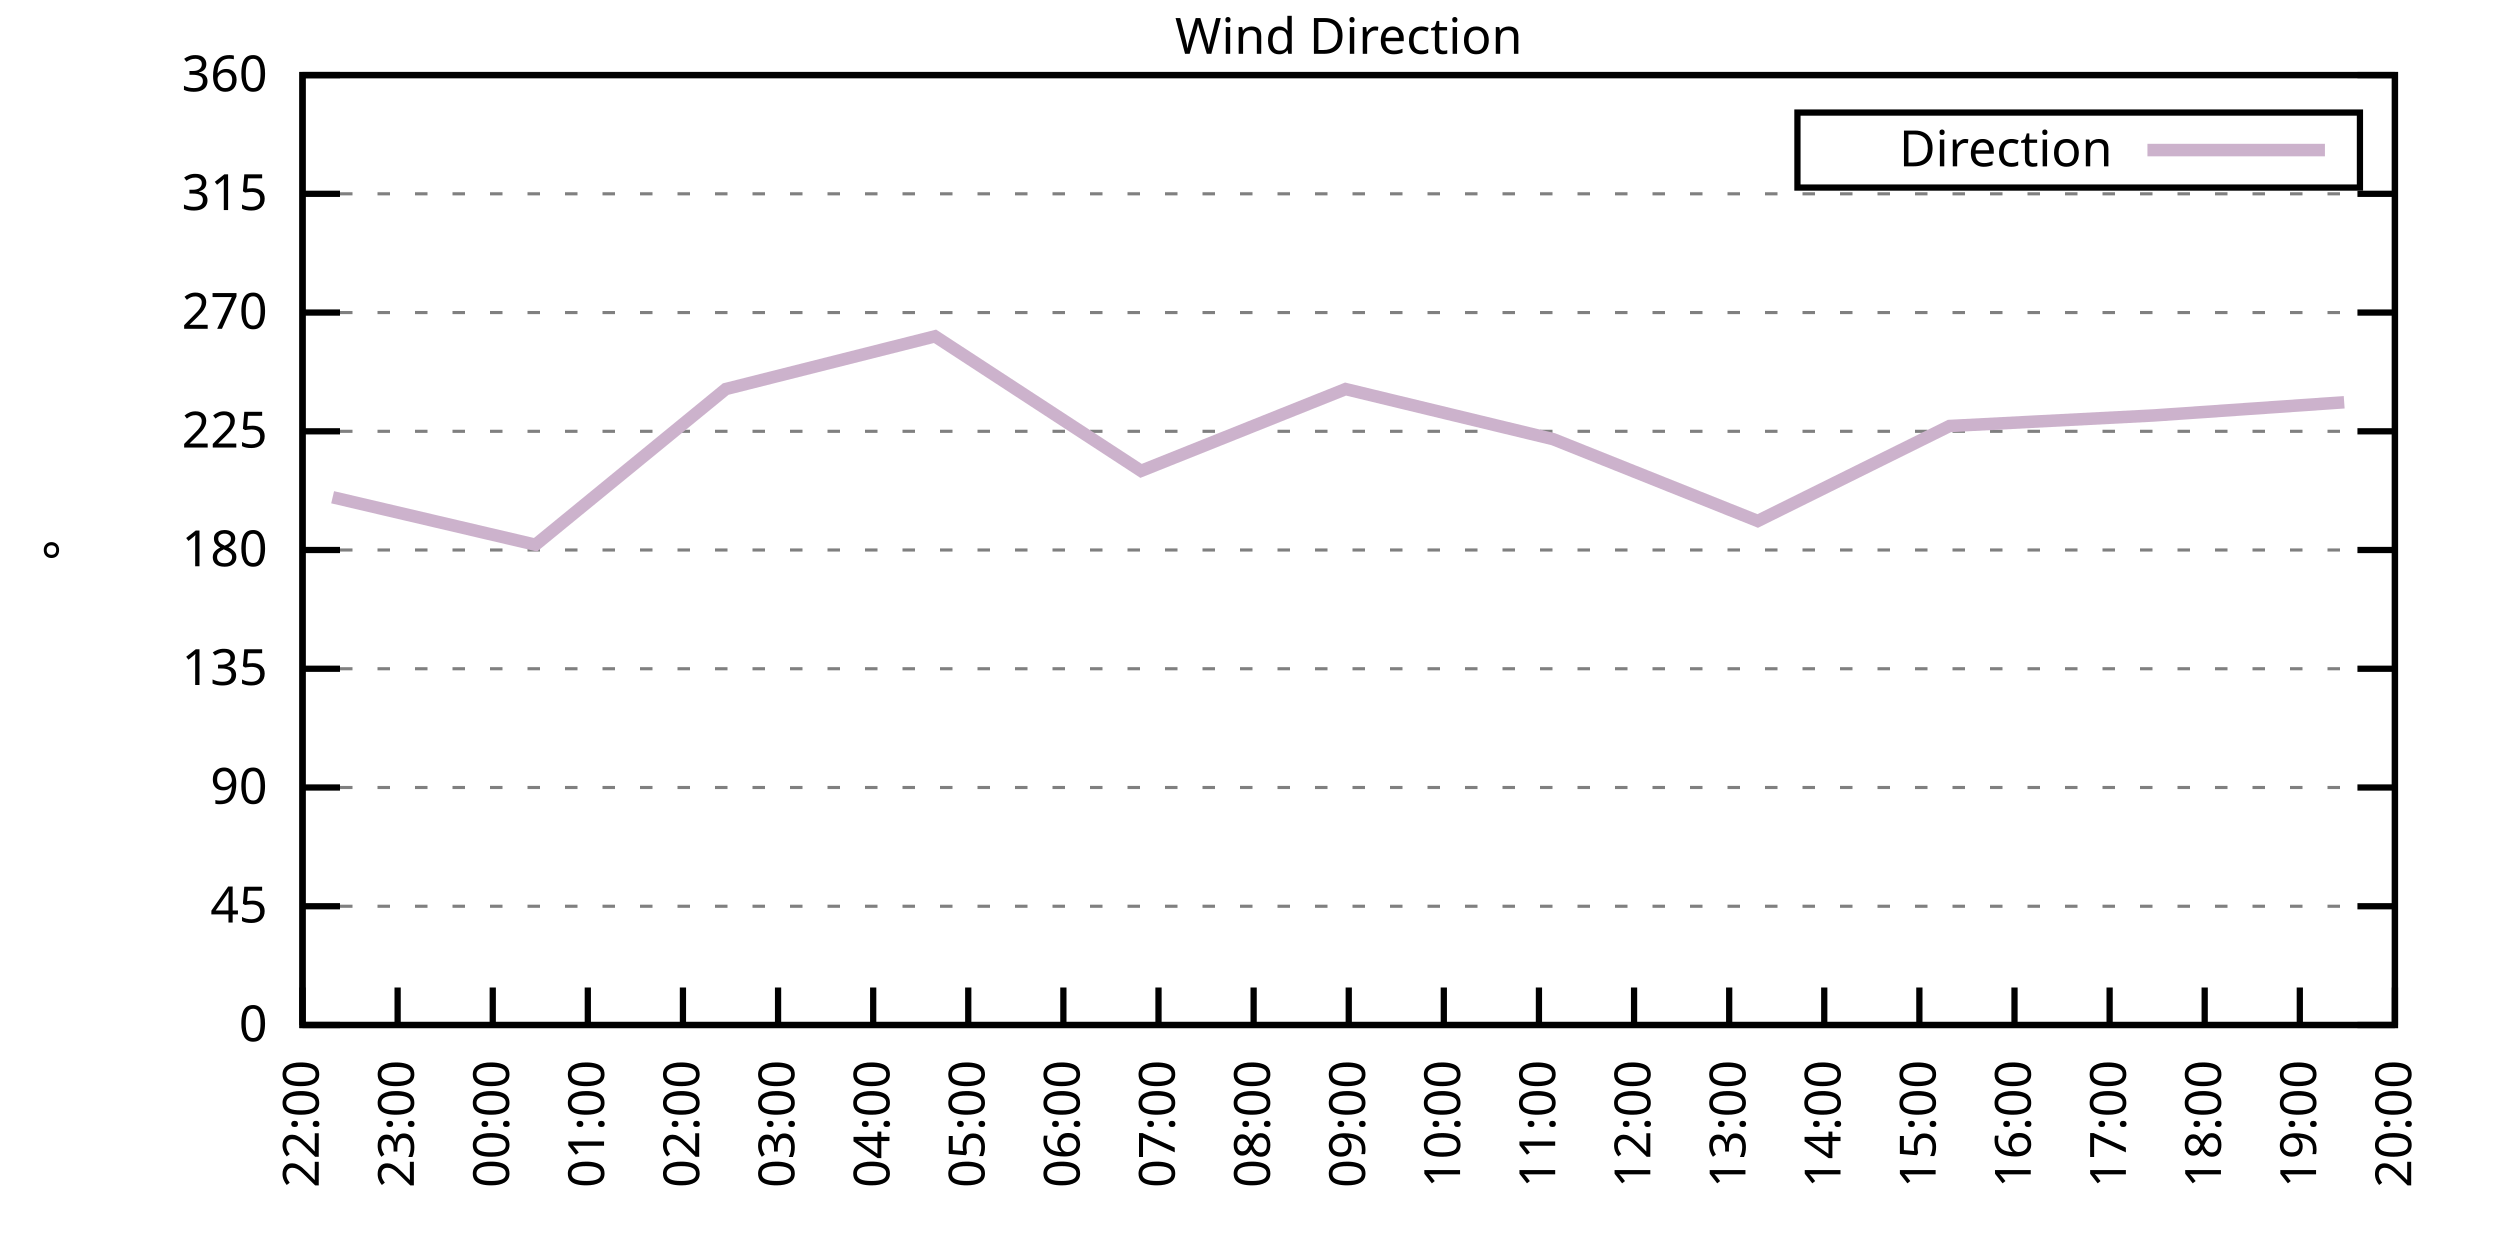
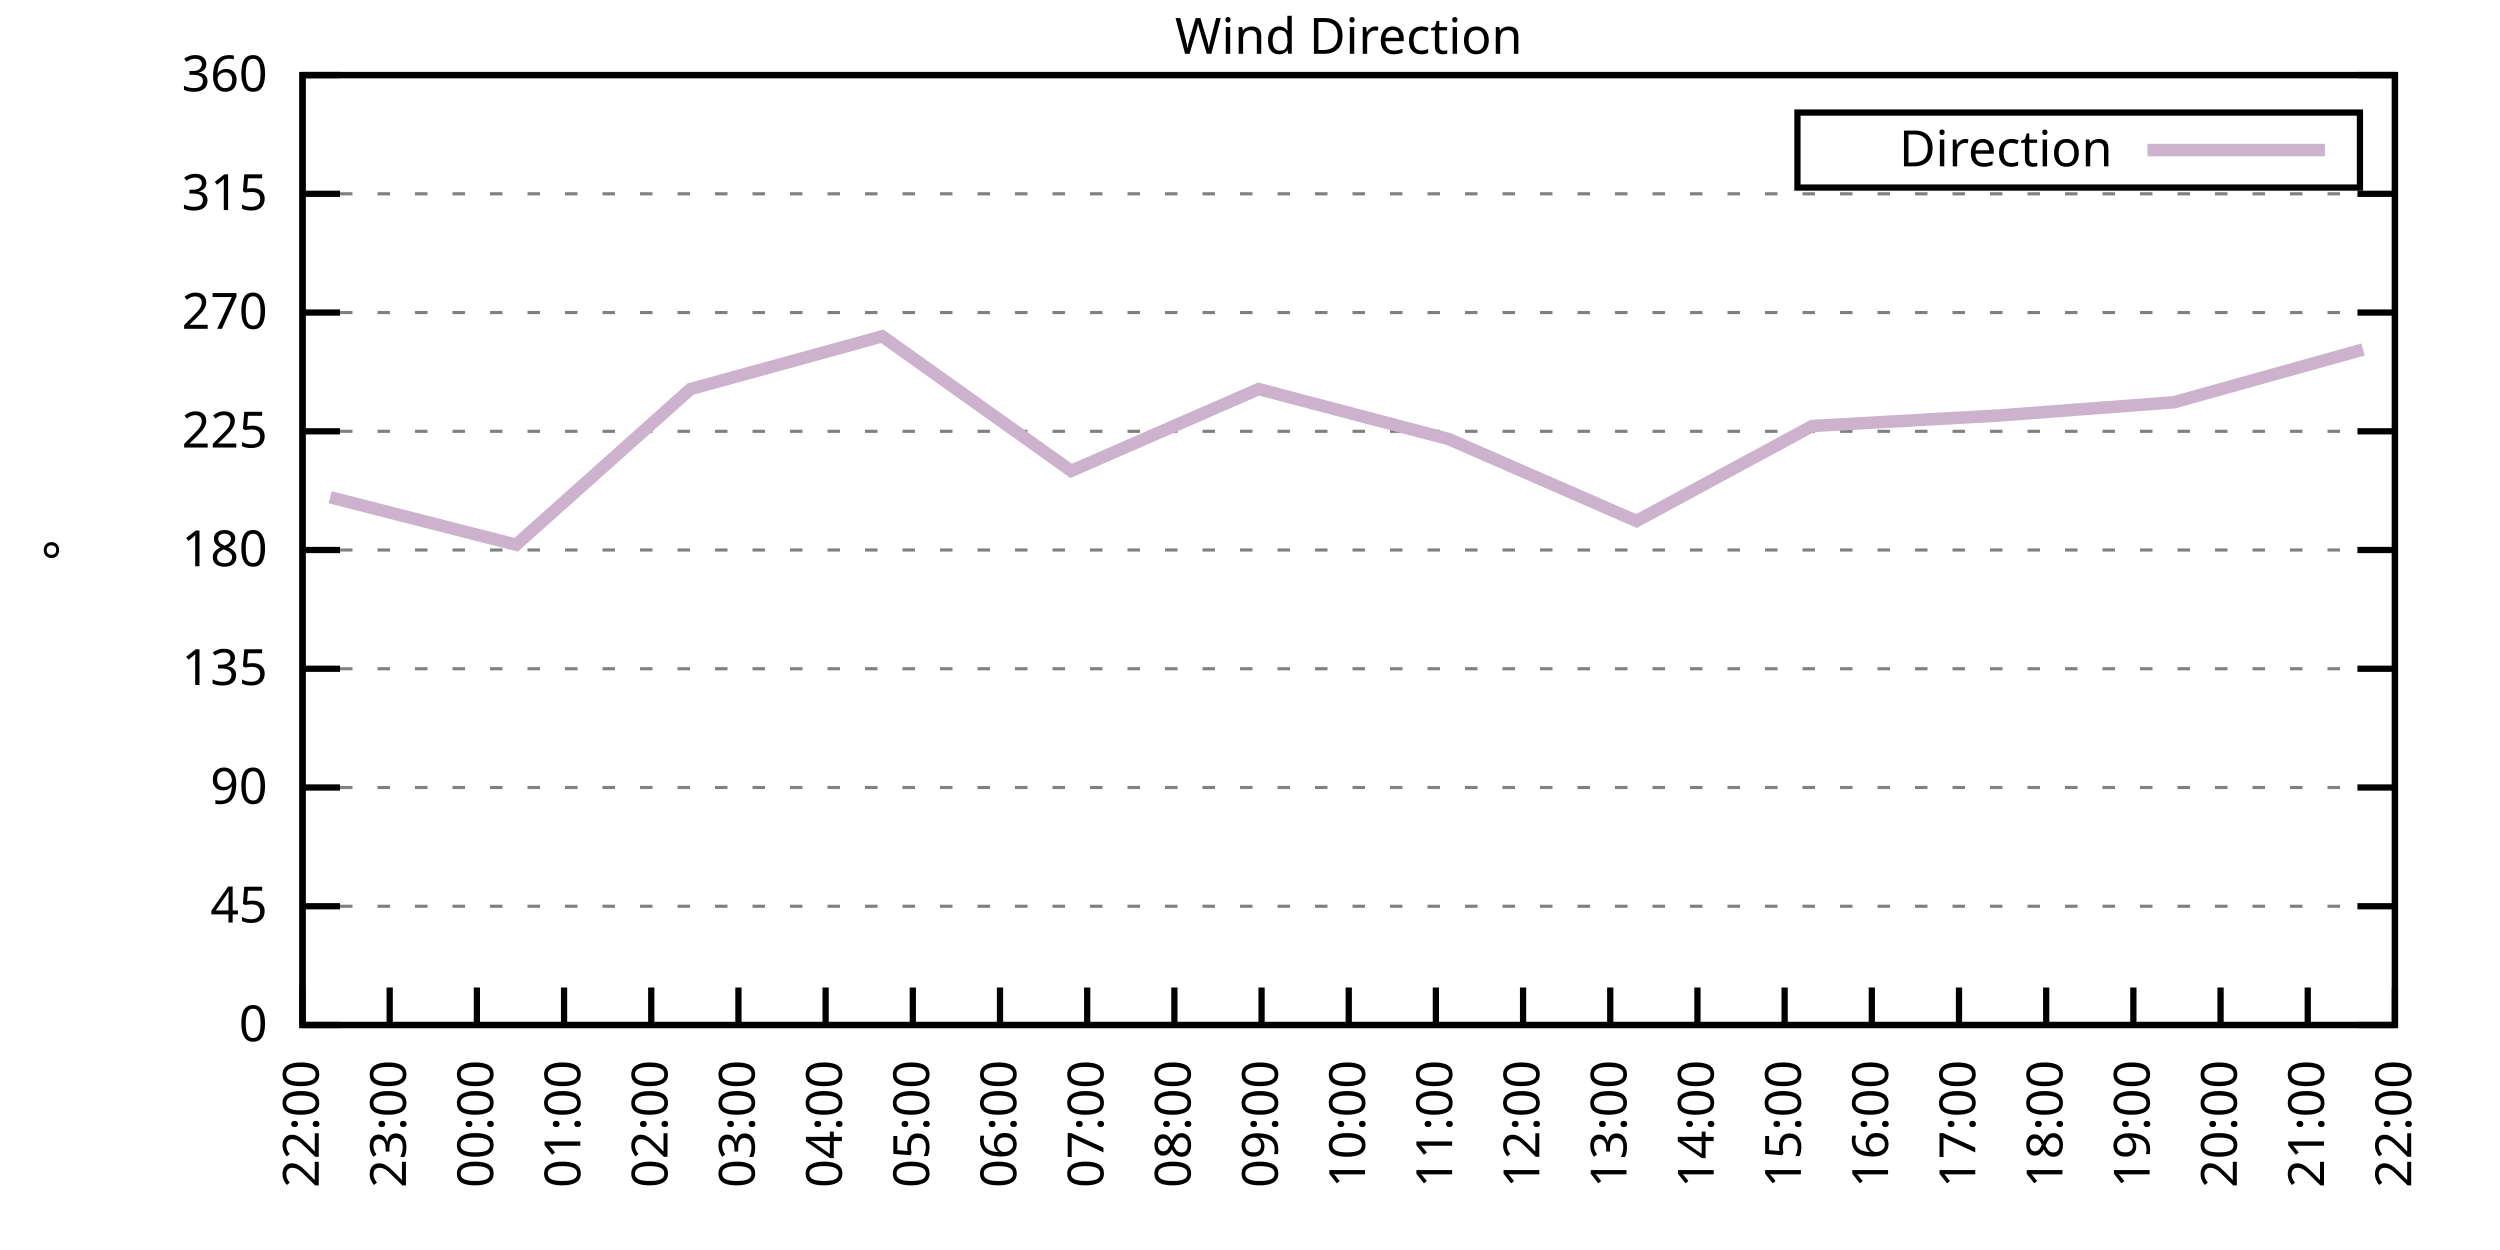
<svg xmlns="http://www.w3.org/2000/svg" xmlns:xlink="http://www.w3.org/1999/xlink" width="400" height="200" viewBox="0 0 400 200">
  <g id="gnuplot_canvas">
    <rect x="0" y="0" width="400" height="200" fill="none" />
    <defs>
      <circle id="gpDot" r="0.5" stroke-width="0.5" stroke="currentColor" />
      <path id="gpPt0" stroke-width="0.333" stroke="currentColor" d="M-1,0 h2 M0,-1 v2" />
      <path id="gpPt1" stroke-width="0.333" stroke="currentColor" d="M-1,-1 L1,1 M1,-1 L-1,1" />
      <path id="gpPt2" stroke-width="0.333" stroke="currentColor" d="M-1,0 L1,0 M0,-1 L0,1 M-1,-1 L1,1 M-1,1 L1,-1" />
      <rect id="gpPt3" stroke-width="0.333" stroke="currentColor" x="-1" y="-1" width="2" height="2" />
      <rect id="gpPt4" stroke-width="0.333" stroke="currentColor" fill="currentColor" x="-1" y="-1" width="2" height="2" />
      <circle id="gpPt5" stroke-width="0.333" stroke="currentColor" cx="0" cy="0" r="1" />
      <use xlink:href="#gpPt5" id="gpPt6" fill="currentColor" stroke="none" />
      <path id="gpPt7" stroke-width="0.333" stroke="currentColor" d="M0,-1.33 L-1.33,0.67 L1.33,0.67 z" />
      <use xlink:href="#gpPt7" id="gpPt8" fill="currentColor" stroke="none" />
      <use xlink:href="#gpPt7" id="gpPt9" stroke="currentColor" transform="rotate(180)" />
      <use xlink:href="#gpPt9" id="gpPt10" fill="currentColor" stroke="none" />
      <use xlink:href="#gpPt3" id="gpPt11" stroke="currentColor" transform="rotate(45)" />
      <use xlink:href="#gpPt11" id="gpPt12" fill="currentColor" stroke="none" />
      <path id="gpPt13" stroke-width="0.333" stroke="currentColor" d="M0,1.330 L1.265,0.411 L0.782,-1.067 L-0.782,-1.076 L-1.265,0.411 z" />
      <use xlink:href="#gpPt13" id="gpPt14" fill="currentColor" stroke="none" />
      <filter id="textbox" filterUnits="objectBoundingBox" x="0" y="0" height="1" width="1">
        <feFlood flood-color="white" flood-opacity="1" result="bgnd" />
        <feComposite in="SourceGraphic" in2="bgnd" operator="atop" />
      </filter>
      <filter id="greybox" filterUnits="objectBoundingBox" x="0" y="0" height="1" width="1">
        <feFlood flood-color="lightgrey" flood-opacity="1" result="grey" />
        <feComposite in="SourceGraphic" in2="grey" operator="atop" />
      </filter>
    </defs>
    <g fill="none" color="white" stroke="currentColor" stroke-width="1.00" stroke-linecap="butt" stroke-linejoin="miter">
</g>
    <g fill="none" color="black" stroke="currentColor" stroke-width="1.00" stroke-linecap="butt" stroke-linejoin="miter">
      <g stroke="none" shape-rendering="crispEdges">
        <polygon fill="rgb(255, 255, 255)" points="48.40,164.00 383.18,164.00 383.18,12.02 48.40,12.02 " />
      </g>
    </g>
    <g fill="none" color="black" stroke="currentColor" stroke-width="1.00" stroke-linecap="butt" stroke-linejoin="miter">
</g>
    <g fill="none" color="black" stroke="black" stroke-width="0.50" stroke-linecap="butt" stroke-linejoin="miter">
</g>
    <g fill="none" color="gray" stroke="currentColor" stroke-width="0.50" stroke-linecap="butt" stroke-linejoin="miter">
      <path stroke="gray" stroke-dasharray="2,4" class="gridline" d="M48.40,164.00 L383.19,164.00  " />
    </g>
    <g fill="none" color="gray" stroke="gray" stroke-width="1.00" stroke-linecap="butt" stroke-linejoin="miter">
</g>
    <g fill="none" color="black" stroke="currentColor" stroke-width="1.00" stroke-linecap="butt" stroke-linejoin="miter">
      <path stroke="black" d="M48.40,164.00 L54.40,164.00 M383.19,164.00 L377.19,164.00  " />
      <g transform="translate(42.80,166.60)" stroke="none" fill="black" font-family="Sans" font-size="8.00" text-anchor="end">
        <text>
          <tspan font-family="Sans"> 0</tspan>
        </text>
      </g>
    </g>
    <g fill="none" color="black" stroke="currentColor" stroke-width="1.00" stroke-linecap="butt" stroke-linejoin="miter">
</g>
    <g fill="none" color="black" stroke="black" stroke-width="0.50" stroke-linecap="butt" stroke-linejoin="miter">
</g>
    <g fill="none" color="gray" stroke="currentColor" stroke-width="0.50" stroke-linecap="butt" stroke-linejoin="miter">
      <path stroke="gray" stroke-dasharray="2,4" class="gridline" d="M48.40,145.00 L383.19,145.00  " />
    </g>
    <g fill="none" color="gray" stroke="gray" stroke-width="1.00" stroke-linecap="butt" stroke-linejoin="miter">
</g>
    <g fill="none" color="black" stroke="currentColor" stroke-width="1.00" stroke-linecap="butt" stroke-linejoin="miter">
      <path stroke="black" d="M48.40,145.00 L54.40,145.00 M383.19,145.00 L377.19,145.00  " />
      <g transform="translate(42.80,147.60)" stroke="none" fill="black" font-family="Sans" font-size="8.00" text-anchor="end">
        <text>
          <tspan font-family="Sans"> 45</tspan>
        </text>
      </g>
    </g>
    <g fill="none" color="black" stroke="currentColor" stroke-width="1.00" stroke-linecap="butt" stroke-linejoin="miter">
</g>
    <g fill="none" color="black" stroke="black" stroke-width="0.50" stroke-linecap="butt" stroke-linejoin="miter">
</g>
    <g fill="none" color="gray" stroke="currentColor" stroke-width="0.50" stroke-linecap="butt" stroke-linejoin="miter">
      <path stroke="gray" stroke-dasharray="2,4" class="gridline" d="M48.40,126.00 L383.19,126.00  " />
    </g>
    <g fill="none" color="gray" stroke="gray" stroke-width="1.00" stroke-linecap="butt" stroke-linejoin="miter">
</g>
    <g fill="none" color="black" stroke="currentColor" stroke-width="1.00" stroke-linecap="butt" stroke-linejoin="miter">
      <path stroke="black" d="M48.40,126.00 L54.40,126.00 M383.19,126.00 L377.19,126.00  " />
      <g transform="translate(42.80,128.60)" stroke="none" fill="black" font-family="Sans" font-size="8.00" text-anchor="end">
        <text>
          <tspan font-family="Sans"> 90</tspan>
        </text>
      </g>
    </g>
    <g fill="none" color="black" stroke="currentColor" stroke-width="1.00" stroke-linecap="butt" stroke-linejoin="miter">
</g>
    <g fill="none" color="black" stroke="black" stroke-width="0.50" stroke-linecap="butt" stroke-linejoin="miter">
</g>
    <g fill="none" color="gray" stroke="currentColor" stroke-width="0.50" stroke-linecap="butt" stroke-linejoin="miter">
      <path stroke="gray" stroke-dasharray="2,4" class="gridline" d="M48.40,107.00 L383.19,107.00  " />
    </g>
    <g fill="none" color="gray" stroke="gray" stroke-width="1.00" stroke-linecap="butt" stroke-linejoin="miter">
</g>
    <g fill="none" color="black" stroke="currentColor" stroke-width="1.00" stroke-linecap="butt" stroke-linejoin="miter">
      <path stroke="black" d="M48.40,107.00 L54.40,107.00 M383.19,107.00 L377.19,107.00  " />
      <g transform="translate(42.80,109.60)" stroke="none" fill="black" font-family="Sans" font-size="8.00" text-anchor="end">
        <text>
          <tspan font-family="Sans"> 135</tspan>
        </text>
      </g>
    </g>
    <g fill="none" color="black" stroke="currentColor" stroke-width="1.00" stroke-linecap="butt" stroke-linejoin="miter">
</g>
    <g fill="none" color="black" stroke="black" stroke-width="0.50" stroke-linecap="butt" stroke-linejoin="miter">
</g>
    <g fill="none" color="gray" stroke="currentColor" stroke-width="0.50" stroke-linecap="butt" stroke-linejoin="miter">
      <path stroke="gray" stroke-dasharray="2,4" class="gridline" d="M48.40,88.00 L383.19,88.00  " />
    </g>
    <g fill="none" color="gray" stroke="gray" stroke-width="1.00" stroke-linecap="butt" stroke-linejoin="miter">
</g>
    <g fill="none" color="black" stroke="currentColor" stroke-width="1.00" stroke-linecap="butt" stroke-linejoin="miter">
      <path stroke="black" d="M48.40,88.00 L54.40,88.00 M383.19,88.00 L377.19,88.00  " />
      <g transform="translate(42.80,90.60)" stroke="none" fill="black" font-family="Sans" font-size="8.00" text-anchor="end">
        <text>
          <tspan font-family="Sans"> 180</tspan>
        </text>
      </g>
    </g>
    <g fill="none" color="black" stroke="currentColor" stroke-width="1.00" stroke-linecap="butt" stroke-linejoin="miter">
</g>
    <g fill="none" color="black" stroke="black" stroke-width="0.50" stroke-linecap="butt" stroke-linejoin="miter">
</g>
    <g fill="none" color="gray" stroke="currentColor" stroke-width="0.50" stroke-linecap="butt" stroke-linejoin="miter">
      <path stroke="gray" stroke-dasharray="2,4" class="gridline" d="M48.40,69.01 L383.19,69.01  " />
    </g>
    <g fill="none" color="gray" stroke="gray" stroke-width="1.00" stroke-linecap="butt" stroke-linejoin="miter">
</g>
    <g fill="none" color="black" stroke="currentColor" stroke-width="1.00" stroke-linecap="butt" stroke-linejoin="miter">
      <path stroke="black" d="M48.40,69.01 L54.40,69.01 M383.19,69.01 L377.19,69.01  " />
      <g transform="translate(42.80,71.61)" stroke="none" fill="black" font-family="Sans" font-size="8.00" text-anchor="end">
        <text>
          <tspan font-family="Sans"> 225</tspan>
        </text>
      </g>
    </g>
    <g fill="none" color="black" stroke="currentColor" stroke-width="1.00" stroke-linecap="butt" stroke-linejoin="miter">
</g>
    <g fill="none" color="black" stroke="black" stroke-width="0.50" stroke-linecap="butt" stroke-linejoin="miter">
</g>
    <g fill="none" color="gray" stroke="currentColor" stroke-width="0.50" stroke-linecap="butt" stroke-linejoin="miter">
      <path stroke="gray" stroke-dasharray="2,4" class="gridline" d="M48.40,50.01 L383.19,50.01  " />
    </g>
    <g fill="none" color="gray" stroke="gray" stroke-width="1.00" stroke-linecap="butt" stroke-linejoin="miter">
</g>
    <g fill="none" color="black" stroke="currentColor" stroke-width="1.00" stroke-linecap="butt" stroke-linejoin="miter">
      <path stroke="black" d="M48.40,50.01 L54.40,50.01 M383.19,50.01 L377.19,50.01  " />
      <g transform="translate(42.80,52.61)" stroke="none" fill="black" font-family="Sans" font-size="8.00" text-anchor="end">
        <text>
          <tspan font-family="Sans"> 270</tspan>
        </text>
      </g>
    </g>
    <g fill="none" color="black" stroke="currentColor" stroke-width="1.00" stroke-linecap="butt" stroke-linejoin="miter">
</g>
    <g fill="none" color="black" stroke="black" stroke-width="0.50" stroke-linecap="butt" stroke-linejoin="miter">
</g>
    <g fill="none" color="gray" stroke="currentColor" stroke-width="0.50" stroke-linecap="butt" stroke-linejoin="miter">
      <path stroke="gray" stroke-dasharray="2,4" class="gridline" d="M48.40,31.01 L383.19,31.01  " />
    </g>
    <g fill="none" color="gray" stroke="gray" stroke-width="1.00" stroke-linecap="butt" stroke-linejoin="miter">
</g>
    <g fill="none" color="black" stroke="currentColor" stroke-width="1.00" stroke-linecap="butt" stroke-linejoin="miter">
      <path stroke="black" d="M48.40,31.01 L54.40,31.01 M383.19,31.01 L377.19,31.01  " />
      <g transform="translate(42.80,33.61)" stroke="none" fill="black" font-family="Sans" font-size="8.00" text-anchor="end">
        <text>
          <tspan font-family="Sans"> 315</tspan>
        </text>
      </g>
    </g>
    <g fill="none" color="black" stroke="currentColor" stroke-width="1.00" stroke-linecap="butt" stroke-linejoin="miter">
</g>
    <g fill="none" color="black" stroke="black" stroke-width="0.50" stroke-linecap="butt" stroke-linejoin="miter">
</g>
    <g fill="none" color="gray" stroke="currentColor" stroke-width="0.50" stroke-linecap="butt" stroke-linejoin="miter">
      <path stroke="gray" stroke-dasharray="2,4" class="gridline" d="M48.40,12.01 L383.19,12.01  " />
    </g>
    <g fill="none" color="gray" stroke="gray" stroke-width="1.00" stroke-linecap="butt" stroke-linejoin="miter">
</g>
    <g fill="none" color="black" stroke="currentColor" stroke-width="1.00" stroke-linecap="butt" stroke-linejoin="miter">
      <path stroke="black" d="M48.40,12.01 L54.40,12.01 M383.19,12.01 L377.19,12.01  " />
      <g transform="translate(42.80,14.61)" stroke="none" fill="black" font-family="Sans" font-size="8.00" text-anchor="end">
        <text>
          <tspan font-family="Sans"> 360</tspan>
        </text>
      </g>
    </g>
    <g fill="none" color="black" stroke="currentColor" stroke-width="1.00" stroke-linecap="butt" stroke-linejoin="miter">
      <path stroke="black" d="M48.40,164.00 L48.40,158.00  " />
      <g transform="translate(51.00,169.60) rotate(270.00)" stroke="none" fill="black" font-family="Sans" font-size="8.00" text-anchor="end">
        <text>
          <tspan font-family="Sans">22:00</tspan>
        </text>
      </g>
    </g>
    <g fill="none" color="black" stroke="currentColor" stroke-width="1.00" stroke-linecap="butt" stroke-linejoin="miter">
-       <path stroke="black" d="M63.62,164.00 L63.62,158.00  " />
-       <g transform="translate(66.22,169.60) rotate(270.00)" stroke="none" fill="black" font-family="Sans" font-size="8.00" text-anchor="end">
+       <path stroke="black" d="M62.35,164.00 L62.35,158.00  " />
+       <g transform="translate(64.95,169.60) rotate(270.00)" stroke="none" fill="black" font-family="Sans" font-size="8.00" text-anchor="end">
        <text>
          <tspan font-family="Sans">23:00</tspan>
        </text>
      </g>
    </g>
    <g fill="none" color="black" stroke="currentColor" stroke-width="1.00" stroke-linecap="butt" stroke-linejoin="miter">
-       <path stroke="black" d="M78.84,164.00 L78.84,158.00  " />
-       <g transform="translate(81.44,169.60) rotate(270.00)" stroke="none" fill="black" font-family="Sans" font-size="8.00" text-anchor="end">
+       <path stroke="black" d="M76.30,164.00 L76.30,158.00  " />
+       <g transform="translate(78.90,169.60) rotate(270.00)" stroke="none" fill="black" font-family="Sans" font-size="8.00" text-anchor="end">
        <text>
          <tspan font-family="Sans">00:00</tspan>
        </text>
      </g>
    </g>
    <g fill="none" color="black" stroke="currentColor" stroke-width="1.00" stroke-linecap="butt" stroke-linejoin="miter">
-       <path stroke="black" d="M94.05,164.00 L94.05,158.00  " />
-       <g transform="translate(96.65,169.60) rotate(270.00)" stroke="none" fill="black" font-family="Sans" font-size="8.00" text-anchor="end">
+       <path stroke="black" d="M90.25,164.00 L90.25,158.00  " />
+       <g transform="translate(92.85,169.60) rotate(270.00)" stroke="none" fill="black" font-family="Sans" font-size="8.00" text-anchor="end">
        <text>
          <tspan font-family="Sans">01:00</tspan>
        </text>
      </g>
    </g>
    <g fill="none" color="black" stroke="currentColor" stroke-width="1.00" stroke-linecap="butt" stroke-linejoin="miter">
-       <path stroke="black" d="M109.27,164.00 L109.27,158.00  " />
-       <g transform="translate(111.87,169.60) rotate(270.00)" stroke="none" fill="black" font-family="Sans" font-size="8.00" text-anchor="end">
+       <path stroke="black" d="M104.20,164.00 L104.20,158.00  " />
+       <g transform="translate(106.80,169.60) rotate(270.00)" stroke="none" fill="black" font-family="Sans" font-size="8.00" text-anchor="end">
        <text>
          <tspan font-family="Sans">02:00</tspan>
        </text>
      </g>
    </g>
    <g fill="none" color="black" stroke="currentColor" stroke-width="1.00" stroke-linecap="butt" stroke-linejoin="miter">
-       <path stroke="black" d="M124.49,164.00 L124.49,158.00  " />
-       <g transform="translate(127.09,169.60) rotate(270.00)" stroke="none" fill="black" font-family="Sans" font-size="8.00" text-anchor="end">
+       <path stroke="black" d="M118.15,164.00 L118.15,158.00  " />
+       <g transform="translate(120.75,169.60) rotate(270.00)" stroke="none" fill="black" font-family="Sans" font-size="8.00" text-anchor="end">
        <text>
          <tspan font-family="Sans">03:00</tspan>
        </text>
      </g>
    </g>
    <g fill="none" color="black" stroke="currentColor" stroke-width="1.00" stroke-linecap="butt" stroke-linejoin="miter">
-       <path stroke="black" d="M139.71,164.00 L139.71,158.00  " />
-       <g transform="translate(142.31,169.60) rotate(270.00)" stroke="none" fill="black" font-family="Sans" font-size="8.00" text-anchor="end">
+       <path stroke="black" d="M132.10,164.00 L132.10,158.00  " />
+       <g transform="translate(134.70,169.60) rotate(270.00)" stroke="none" fill="black" font-family="Sans" font-size="8.00" text-anchor="end">
        <text>
          <tspan font-family="Sans">04:00</tspan>
        </text>
      </g>
    </g>
    <g fill="none" color="black" stroke="currentColor" stroke-width="1.00" stroke-linecap="butt" stroke-linejoin="miter">
-       <path stroke="black" d="M154.92,164.00 L154.92,158.00  " />
-       <g transform="translate(157.52,169.60) rotate(270.00)" stroke="none" fill="black" font-family="Sans" font-size="8.00" text-anchor="end">
+       <path stroke="black" d="M146.05,164.00 L146.05,158.00  " />
+       <g transform="translate(148.65,169.60) rotate(270.00)" stroke="none" fill="black" font-family="Sans" font-size="8.00" text-anchor="end">
        <text>
          <tspan font-family="Sans">05:00</tspan>
        </text>
      </g>
    </g>
    <g fill="none" color="black" stroke="currentColor" stroke-width="1.00" stroke-linecap="butt" stroke-linejoin="miter">
-       <path stroke="black" d="M170.14,164.00 L170.14,158.00  " />
-       <g transform="translate(172.74,169.60) rotate(270.00)" stroke="none" fill="black" font-family="Sans" font-size="8.00" text-anchor="end">
+       <path stroke="black" d="M160.00,164.00 L160.00,158.00  " />
+       <g transform="translate(162.60,169.60) rotate(270.00)" stroke="none" fill="black" font-family="Sans" font-size="8.00" text-anchor="end">
        <text>
          <tspan font-family="Sans">06:00</tspan>
        </text>
      </g>
    </g>
    <g fill="none" color="black" stroke="currentColor" stroke-width="1.00" stroke-linecap="butt" stroke-linejoin="miter">
-       <path stroke="black" d="M185.36,164.00 L185.36,158.00  " />
-       <g transform="translate(187.96,169.60) rotate(270.00)" stroke="none" fill="black" font-family="Sans" font-size="8.00" text-anchor="end">
+       <path stroke="black" d="M173.95,164.00 L173.95,158.00  " />
+       <g transform="translate(176.55,169.60) rotate(270.00)" stroke="none" fill="black" font-family="Sans" font-size="8.00" text-anchor="end">
        <text>
          <tspan font-family="Sans">07:00</tspan>
        </text>
      </g>
    </g>
    <g fill="none" color="black" stroke="currentColor" stroke-width="1.00" stroke-linecap="butt" stroke-linejoin="miter">
-       <path stroke="black" d="M200.58,164.00 L200.58,158.00  " />
-       <g transform="translate(203.18,169.60) rotate(270.00)" stroke="none" fill="black" font-family="Sans" font-size="8.00" text-anchor="end">
+       <path stroke="black" d="M187.90,164.00 L187.90,158.00  " />
+       <g transform="translate(190.50,169.60) rotate(270.00)" stroke="none" fill="black" font-family="Sans" font-size="8.00" text-anchor="end">
        <text>
          <tspan font-family="Sans">08:00</tspan>
+         </text>
+       </g>
+     </g>
+     <g fill="none" color="black" stroke="currentColor" stroke-width="1.00" stroke-linecap="butt" stroke-linejoin="miter">
+       <path stroke="black" d="M201.85,164.00 L201.85,158.00  " />
+       <g transform="translate(204.45,169.60) rotate(270.00)" stroke="none" fill="black" font-family="Sans" font-size="8.00" text-anchor="end">
+         <text>
+           <tspan font-family="Sans">09:00</tspan>
        </text>
      </g>
    </g>
    <g fill="none" color="black" stroke="currentColor" stroke-width="1.00" stroke-linecap="butt" stroke-linejoin="miter">
      <path stroke="black" d="M215.80,164.00 L215.80,158.00  " />
      <g transform="translate(218.40,169.60) rotate(270.00)" stroke="none" fill="black" font-family="Sans" font-size="8.00" text-anchor="end">
        <text>
-           <tspan font-family="Sans">09:00</tspan>
-         </text>
-       </g>
-     </g>
-     <g fill="none" color="black" stroke="currentColor" stroke-width="1.00" stroke-linecap="butt" stroke-linejoin="miter">
-       <path stroke="black" d="M231.01,164.00 L231.01,158.00  " />
-       <g transform="translate(233.61,169.60) rotate(270.00)" stroke="none" fill="black" font-family="Sans" font-size="8.00" text-anchor="end">
-         <text>
          <tspan font-family="Sans">10:00</tspan>
        </text>
      </g>
    </g>
    <g fill="none" color="black" stroke="currentColor" stroke-width="1.00" stroke-linecap="butt" stroke-linejoin="miter">
-       <path stroke="black" d="M246.23,164.00 L246.23,158.00  " />
-       <g transform="translate(248.83,169.60) rotate(270.00)" stroke="none" fill="black" font-family="Sans" font-size="8.00" text-anchor="end">
+       <path stroke="black" d="M229.74,164.00 L229.74,158.00  " />
+       <g transform="translate(232.34,169.60) rotate(270.00)" stroke="none" fill="black" font-family="Sans" font-size="8.00" text-anchor="end">
        <text>
          <tspan font-family="Sans">11:00</tspan>
        </text>
      </g>
    </g>
    <g fill="none" color="black" stroke="currentColor" stroke-width="1.00" stroke-linecap="butt" stroke-linejoin="miter">
-       <path stroke="black" d="M261.45,164.00 L261.45,158.00  " />
-       <g transform="translate(264.05,169.60) rotate(270.00)" stroke="none" fill="black" font-family="Sans" font-size="8.00" text-anchor="end">
+       <path stroke="black" d="M243.69,164.00 L243.69,158.00  " />
+       <g transform="translate(246.29,169.60) rotate(270.00)" stroke="none" fill="black" font-family="Sans" font-size="8.00" text-anchor="end">
        <text>
          <tspan font-family="Sans">12:00</tspan>
        </text>
      </g>
    </g>
    <g fill="none" color="black" stroke="currentColor" stroke-width="1.00" stroke-linecap="butt" stroke-linejoin="miter">
-       <path stroke="black" d="M276.67,164.00 L276.67,158.00  " />
-       <g transform="translate(279.27,169.60) rotate(270.00)" stroke="none" fill="black" font-family="Sans" font-size="8.00" text-anchor="end">
+       <path stroke="black" d="M257.64,164.00 L257.64,158.00  " />
+       <g transform="translate(260.24,169.60) rotate(270.00)" stroke="none" fill="black" font-family="Sans" font-size="8.00" text-anchor="end">
        <text>
          <tspan font-family="Sans">13:00</tspan>
        </text>
      </g>
    </g>
    <g fill="none" color="black" stroke="currentColor" stroke-width="1.00" stroke-linecap="butt" stroke-linejoin="miter">
-       <path stroke="black" d="M291.88,164.00 L291.88,158.00  " />
-       <g transform="translate(294.48,169.60) rotate(270.00)" stroke="none" fill="black" font-family="Sans" font-size="8.00" text-anchor="end">
+       <path stroke="black" d="M271.59,164.00 L271.59,158.00  " />
+       <g transform="translate(274.19,169.60) rotate(270.00)" stroke="none" fill="black" font-family="Sans" font-size="8.00" text-anchor="end">
        <text>
          <tspan font-family="Sans">14:00</tspan>
        </text>
      </g>
    </g>
    <g fill="none" color="black" stroke="currentColor" stroke-width="1.00" stroke-linecap="butt" stroke-linejoin="miter">
-       <path stroke="black" d="M307.10,164.00 L307.10,158.00  " />
-       <g transform="translate(309.70,169.60) rotate(270.00)" stroke="none" fill="black" font-family="Sans" font-size="8.00" text-anchor="end">
+       <path stroke="black" d="M285.54,164.00 L285.54,158.00  " />
+       <g transform="translate(288.14,169.60) rotate(270.00)" stroke="none" fill="black" font-family="Sans" font-size="8.00" text-anchor="end">
        <text>
          <tspan font-family="Sans">15:00</tspan>
        </text>
      </g>
    </g>
    <g fill="none" color="black" stroke="currentColor" stroke-width="1.00" stroke-linecap="butt" stroke-linejoin="miter">
-       <path stroke="black" d="M322.32,164.00 L322.32,158.00  " />
-       <g transform="translate(324.92,169.60) rotate(270.00)" stroke="none" fill="black" font-family="Sans" font-size="8.00" text-anchor="end">
+       <path stroke="black" d="M299.49,164.00 L299.49,158.00  " />
+       <g transform="translate(302.09,169.60) rotate(270.00)" stroke="none" fill="black" font-family="Sans" font-size="8.00" text-anchor="end">
        <text>
          <tspan font-family="Sans">16:00</tspan>
        </text>
      </g>
    </g>
    <g fill="none" color="black" stroke="currentColor" stroke-width="1.00" stroke-linecap="butt" stroke-linejoin="miter">
-       <path stroke="black" d="M337.54,164.00 L337.54,158.00  " />
-       <g transform="translate(340.14,169.60) rotate(270.00)" stroke="none" fill="black" font-family="Sans" font-size="8.00" text-anchor="end">
+       <path stroke="black" d="M313.44,164.00 L313.44,158.00  " />
+       <g transform="translate(316.04,169.60) rotate(270.00)" stroke="none" fill="black" font-family="Sans" font-size="8.00" text-anchor="end">
        <text>
          <tspan font-family="Sans">17:00</tspan>
        </text>
      </g>
    </g>
    <g fill="none" color="black" stroke="currentColor" stroke-width="1.00" stroke-linecap="butt" stroke-linejoin="miter">
-       <path stroke="black" d="M352.75,164.00 L352.75,158.00  " />
-       <g transform="translate(355.35,169.60) rotate(270.00)" stroke="none" fill="black" font-family="Sans" font-size="8.00" text-anchor="end">
+       <path stroke="black" d="M327.39,164.00 L327.39,158.00  " />
+       <g transform="translate(329.99,169.60) rotate(270.00)" stroke="none" fill="black" font-family="Sans" font-size="8.00" text-anchor="end">
        <text>
          <tspan font-family="Sans">18:00</tspan>
        </text>
      </g>
    </g>
    <g fill="none" color="black" stroke="currentColor" stroke-width="1.00" stroke-linecap="butt" stroke-linejoin="miter">
-       <path stroke="black" d="M367.97,164.00 L367.97,158.00  " />
-       <g transform="translate(370.57,169.60) rotate(270.00)" stroke="none" fill="black" font-family="Sans" font-size="8.00" text-anchor="end">
+       <path stroke="black" d="M341.34,164.00 L341.34,158.00  " />
+       <g transform="translate(343.94,169.60) rotate(270.00)" stroke="none" fill="black" font-family="Sans" font-size="8.00" text-anchor="end">
        <text>
          <tspan font-family="Sans">19:00</tspan>
+         </text>
+       </g>
+     </g>
+     <g fill="none" color="black" stroke="currentColor" stroke-width="1.00" stroke-linecap="butt" stroke-linejoin="miter">
+       <path stroke="black" d="M355.29,164.00 L355.29,158.00  " />
+       <g transform="translate(357.89,169.60) rotate(270.00)" stroke="none" fill="black" font-family="Sans" font-size="8.00" text-anchor="end">
+         <text>
+           <tspan font-family="Sans">20:00</tspan>
+         </text>
+       </g>
+     </g>
+     <g fill="none" color="black" stroke="currentColor" stroke-width="1.00" stroke-linecap="butt" stroke-linejoin="miter">
+       <path stroke="black" d="M369.24,164.00 L369.24,158.00  " />
+       <g transform="translate(371.84,169.60) rotate(270.00)" stroke="none" fill="black" font-family="Sans" font-size="8.00" text-anchor="end">
+         <text>
+           <tspan font-family="Sans">21:00</tspan>
        </text>
      </g>
    </g>
    <g fill="none" color="black" stroke="currentColor" stroke-width="1.00" stroke-linecap="butt" stroke-linejoin="miter">
      <path stroke="black" d="M383.19,164.00 L383.19,158.00  " />
      <g transform="translate(385.79,169.60) rotate(270.00)" stroke="none" fill="black" font-family="Sans" font-size="8.00" text-anchor="end">
        <text>
-           <tspan font-family="Sans">20:00</tspan>
+           <tspan font-family="Sans">22:00</tspan>
        </text>
      </g>
    </g>
    <g fill="none" color="black" stroke="currentColor" stroke-width="1.00" stroke-linecap="butt" stroke-linejoin="miter">
</g>
    <g fill="none" color="black" stroke="currentColor" stroke-width="1.00" stroke-linecap="butt" stroke-linejoin="miter">
      <path stroke="black" d="M48.40,12.01 L48.40,164.00 L383.19,164.00 L383.19,12.01 L48.40,12.01 Z  " />
    </g>
    <g fill="none" color="black" stroke="currentColor" stroke-width="1.00" stroke-linecap="butt" stroke-linejoin="miter">
</g>
    <g fill="none" color="black" stroke="currentColor" stroke-width="1.00" stroke-linecap="butt" stroke-linejoin="miter">
      <path stroke="black" d="M287.59,30.01 L287.59,18.01 L377.59,18.01 L377.59,30.01 L287.59,30.01 Z  " />
    </g>
    <g id="Wind_direction_plot_1">
      <g fill="none" color="white" stroke="black" stroke-width="2.00" stroke-linecap="butt" stroke-linejoin="miter">
</g>
      <g fill="none" color="black" stroke="currentColor" stroke-width="2.00" stroke-linecap="butt" stroke-linejoin="miter">
        <g transform="translate(337.99,26.61)" stroke="none" fill="black" font-family="Sans" font-size="8.00" text-anchor="end">
          <text>
            <tspan font-family="Sans">Direction</tspan>
          </text>
        </g>
      </g>
      <g fill="none" color="black" stroke="currentColor" stroke-width="2.00" stroke-linecap="butt" stroke-linejoin="miter">
-         <path stroke="rgb(204, 178, 204)" d="M343.59,24.01 L371.99,24.01 M53.22,79.56 L85.68,87.16 L116.12,62.25 L149.60,53.81 L182.57,75.34 L215.29,62.25   L248.51,70.27 L281.23,83.36 L311.92,68.16 L344.64,66.47 L375.07,64.36  " />
+         <path stroke="rgb(204, 178, 204)" d="M343.59,24.01 L371.99,24.01 M52.82,79.56 L82.58,87.16 L110.48,62.25 L141.16,53.81 L171.39,75.34 L201.38,62.25   L231.84,70.27 L261.83,83.36 L289.96,68.16 L319.95,66.47 L347.85,64.36 L378.08,55.92  " />
      </g>
    </g>
    <g fill="none" color="black" stroke="currentColor" stroke-width="2.00" stroke-linecap="butt" stroke-linejoin="miter">
</g>
    <g fill="none" color="black" stroke="black" stroke-width="1.00" stroke-linecap="butt" stroke-linejoin="miter">
</g>
    <g fill="none" color="black" stroke="currentColor" stroke-width="1.00" stroke-linecap="butt" stroke-linejoin="miter">
      <path stroke="black" d="M48.40,12.01 L48.40,164.00 L383.19,164.00 L383.19,12.01 L48.40,12.01 Z  " />
      <g transform="translate(12.80,88.01) rotate(270.00)" stroke="none" fill="black" font-family="Sans" font-size="8.00" text-anchor="middle">
        <text>
          <tspan font-family="Sans">°</tspan>
        </text>
      </g>
    </g>
    <g fill="none" color="black" stroke="currentColor" stroke-width="1.00" stroke-linecap="butt" stroke-linejoin="miter">
</g>
    <g fill="none" color="black" stroke="currentColor" stroke-width="1.00" stroke-linecap="butt" stroke-linejoin="miter">
      <g transform="translate(215.79,8.61)" stroke="none" fill="black" font-family="Sans" font-size="8.00" text-anchor="middle">
        <text>
          <tspan font-family="Sans">Wind Direction</tspan>
        </text>
      </g>
    </g>
    <g fill="none" color="black" stroke="currentColor" stroke-width="1.00" stroke-linecap="butt" stroke-linejoin="miter">
</g>
  </g>
</svg>
